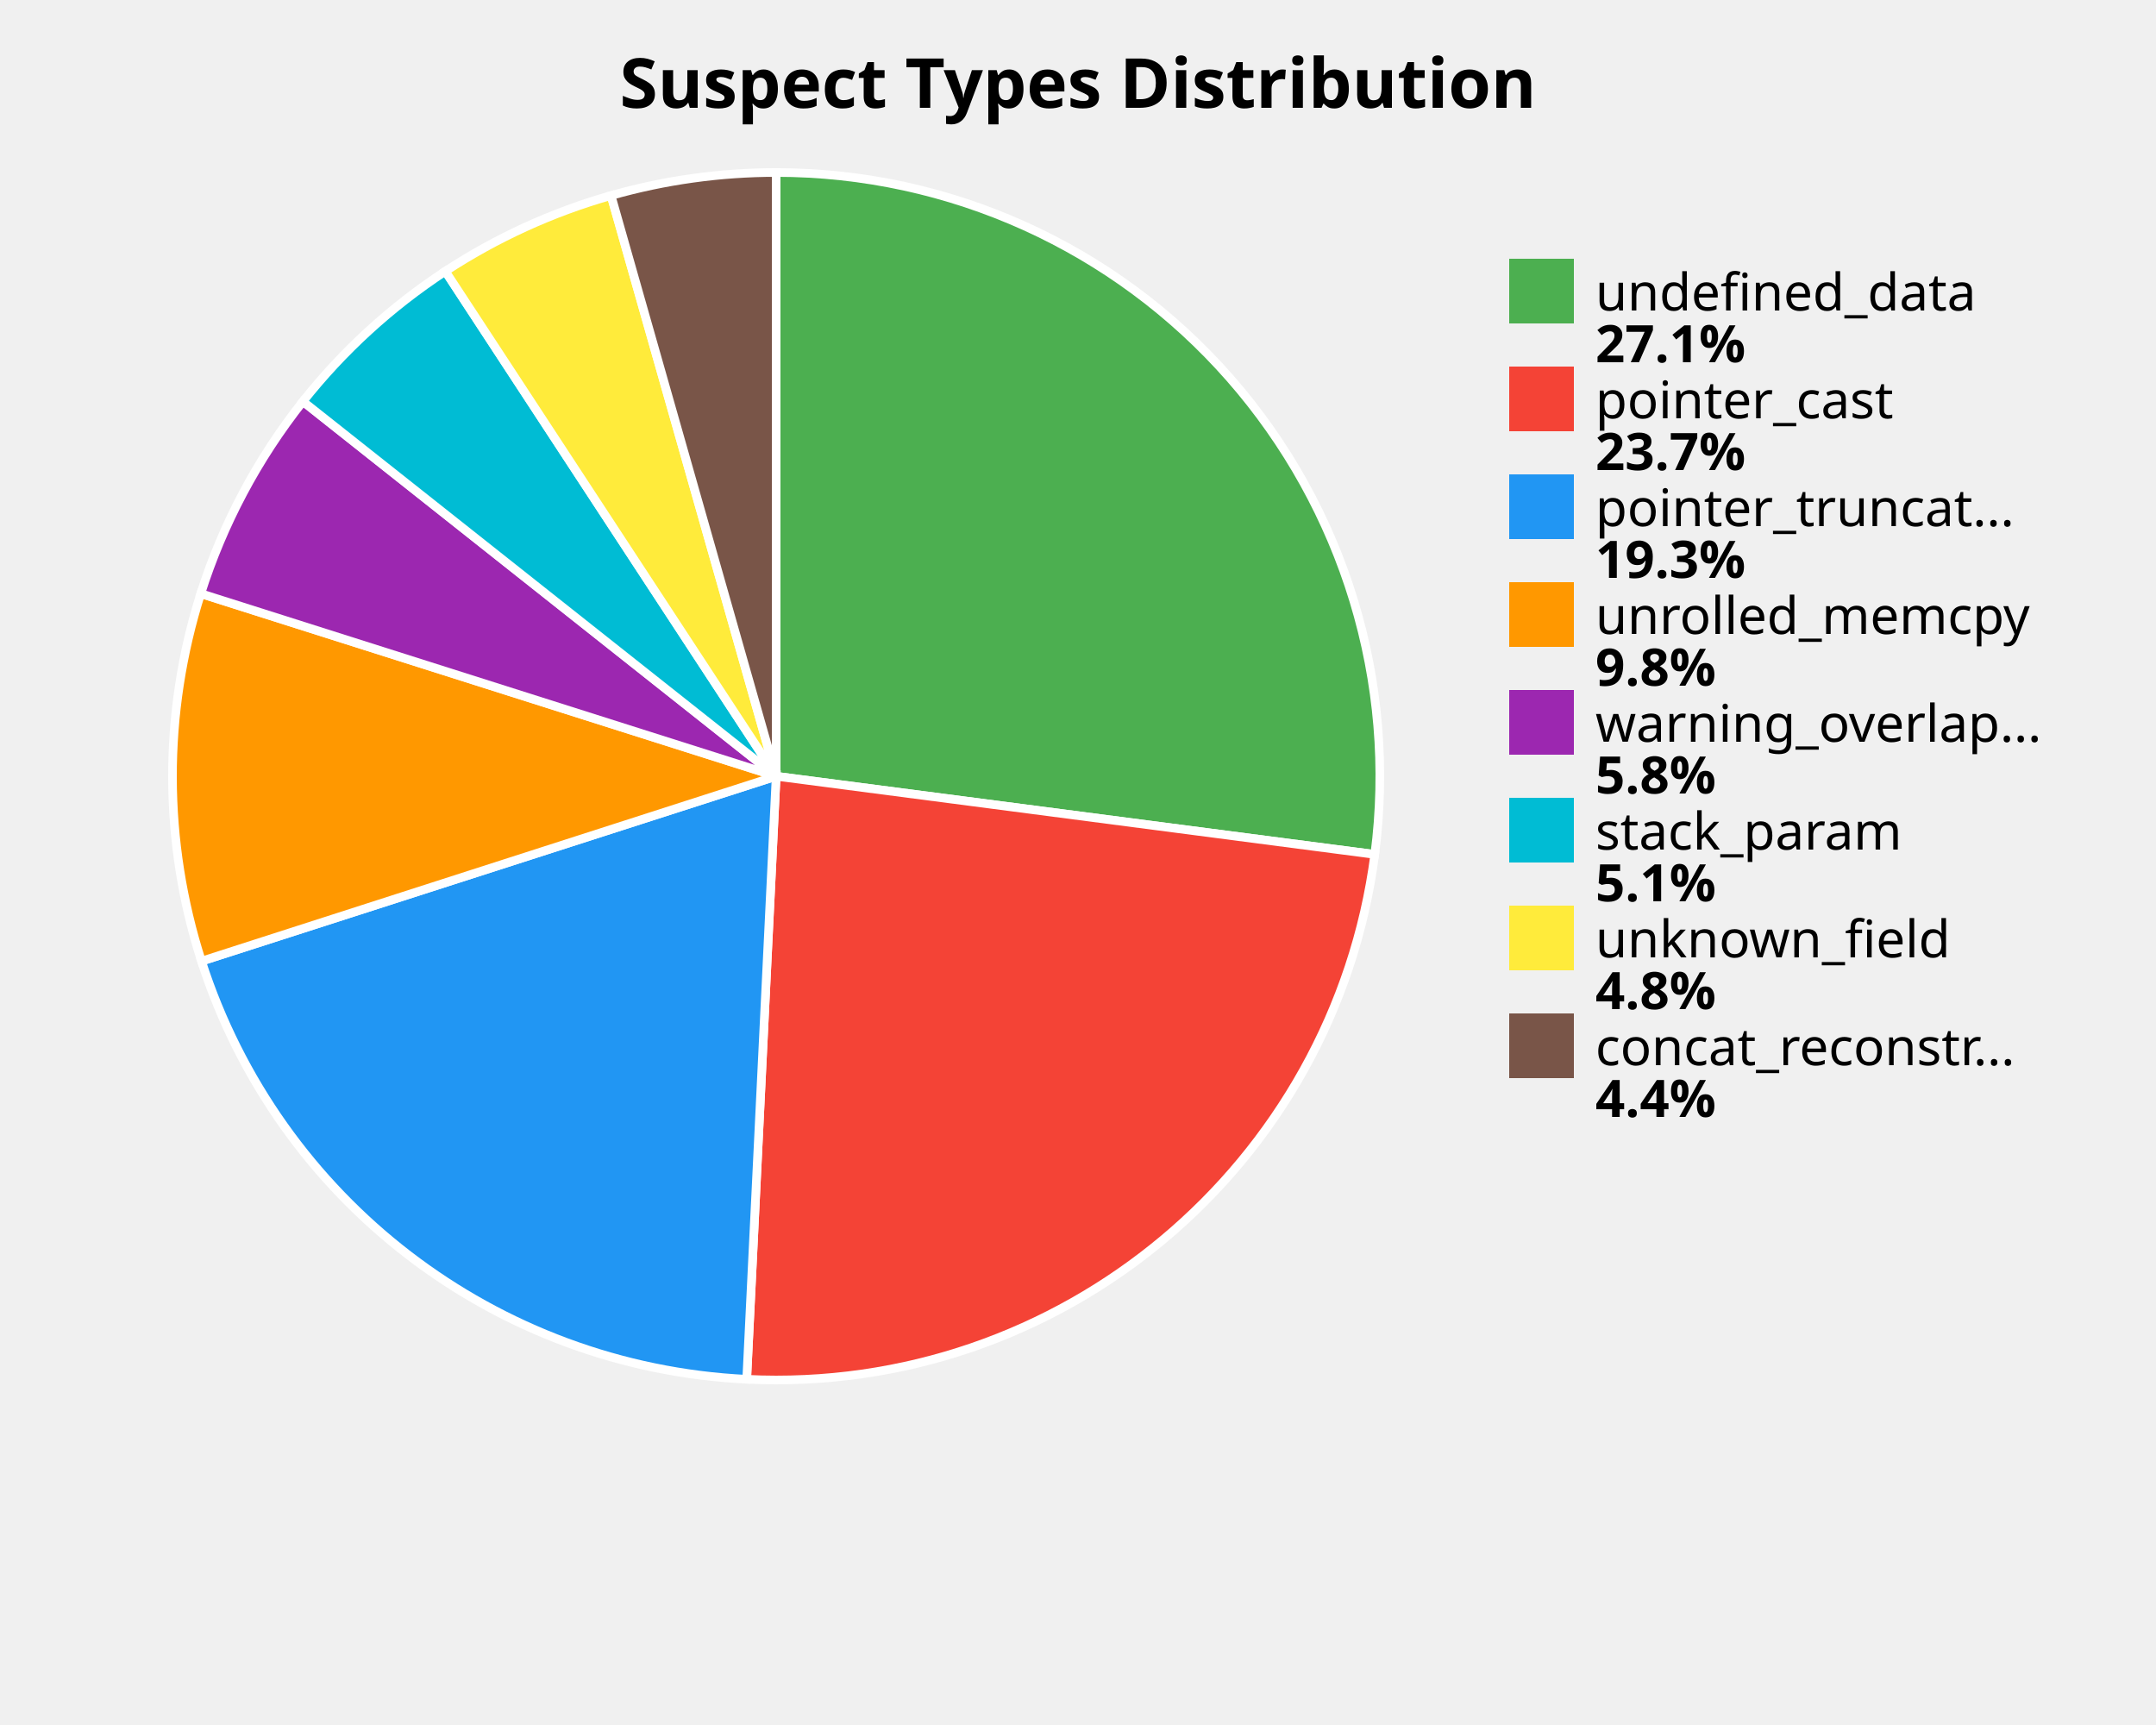
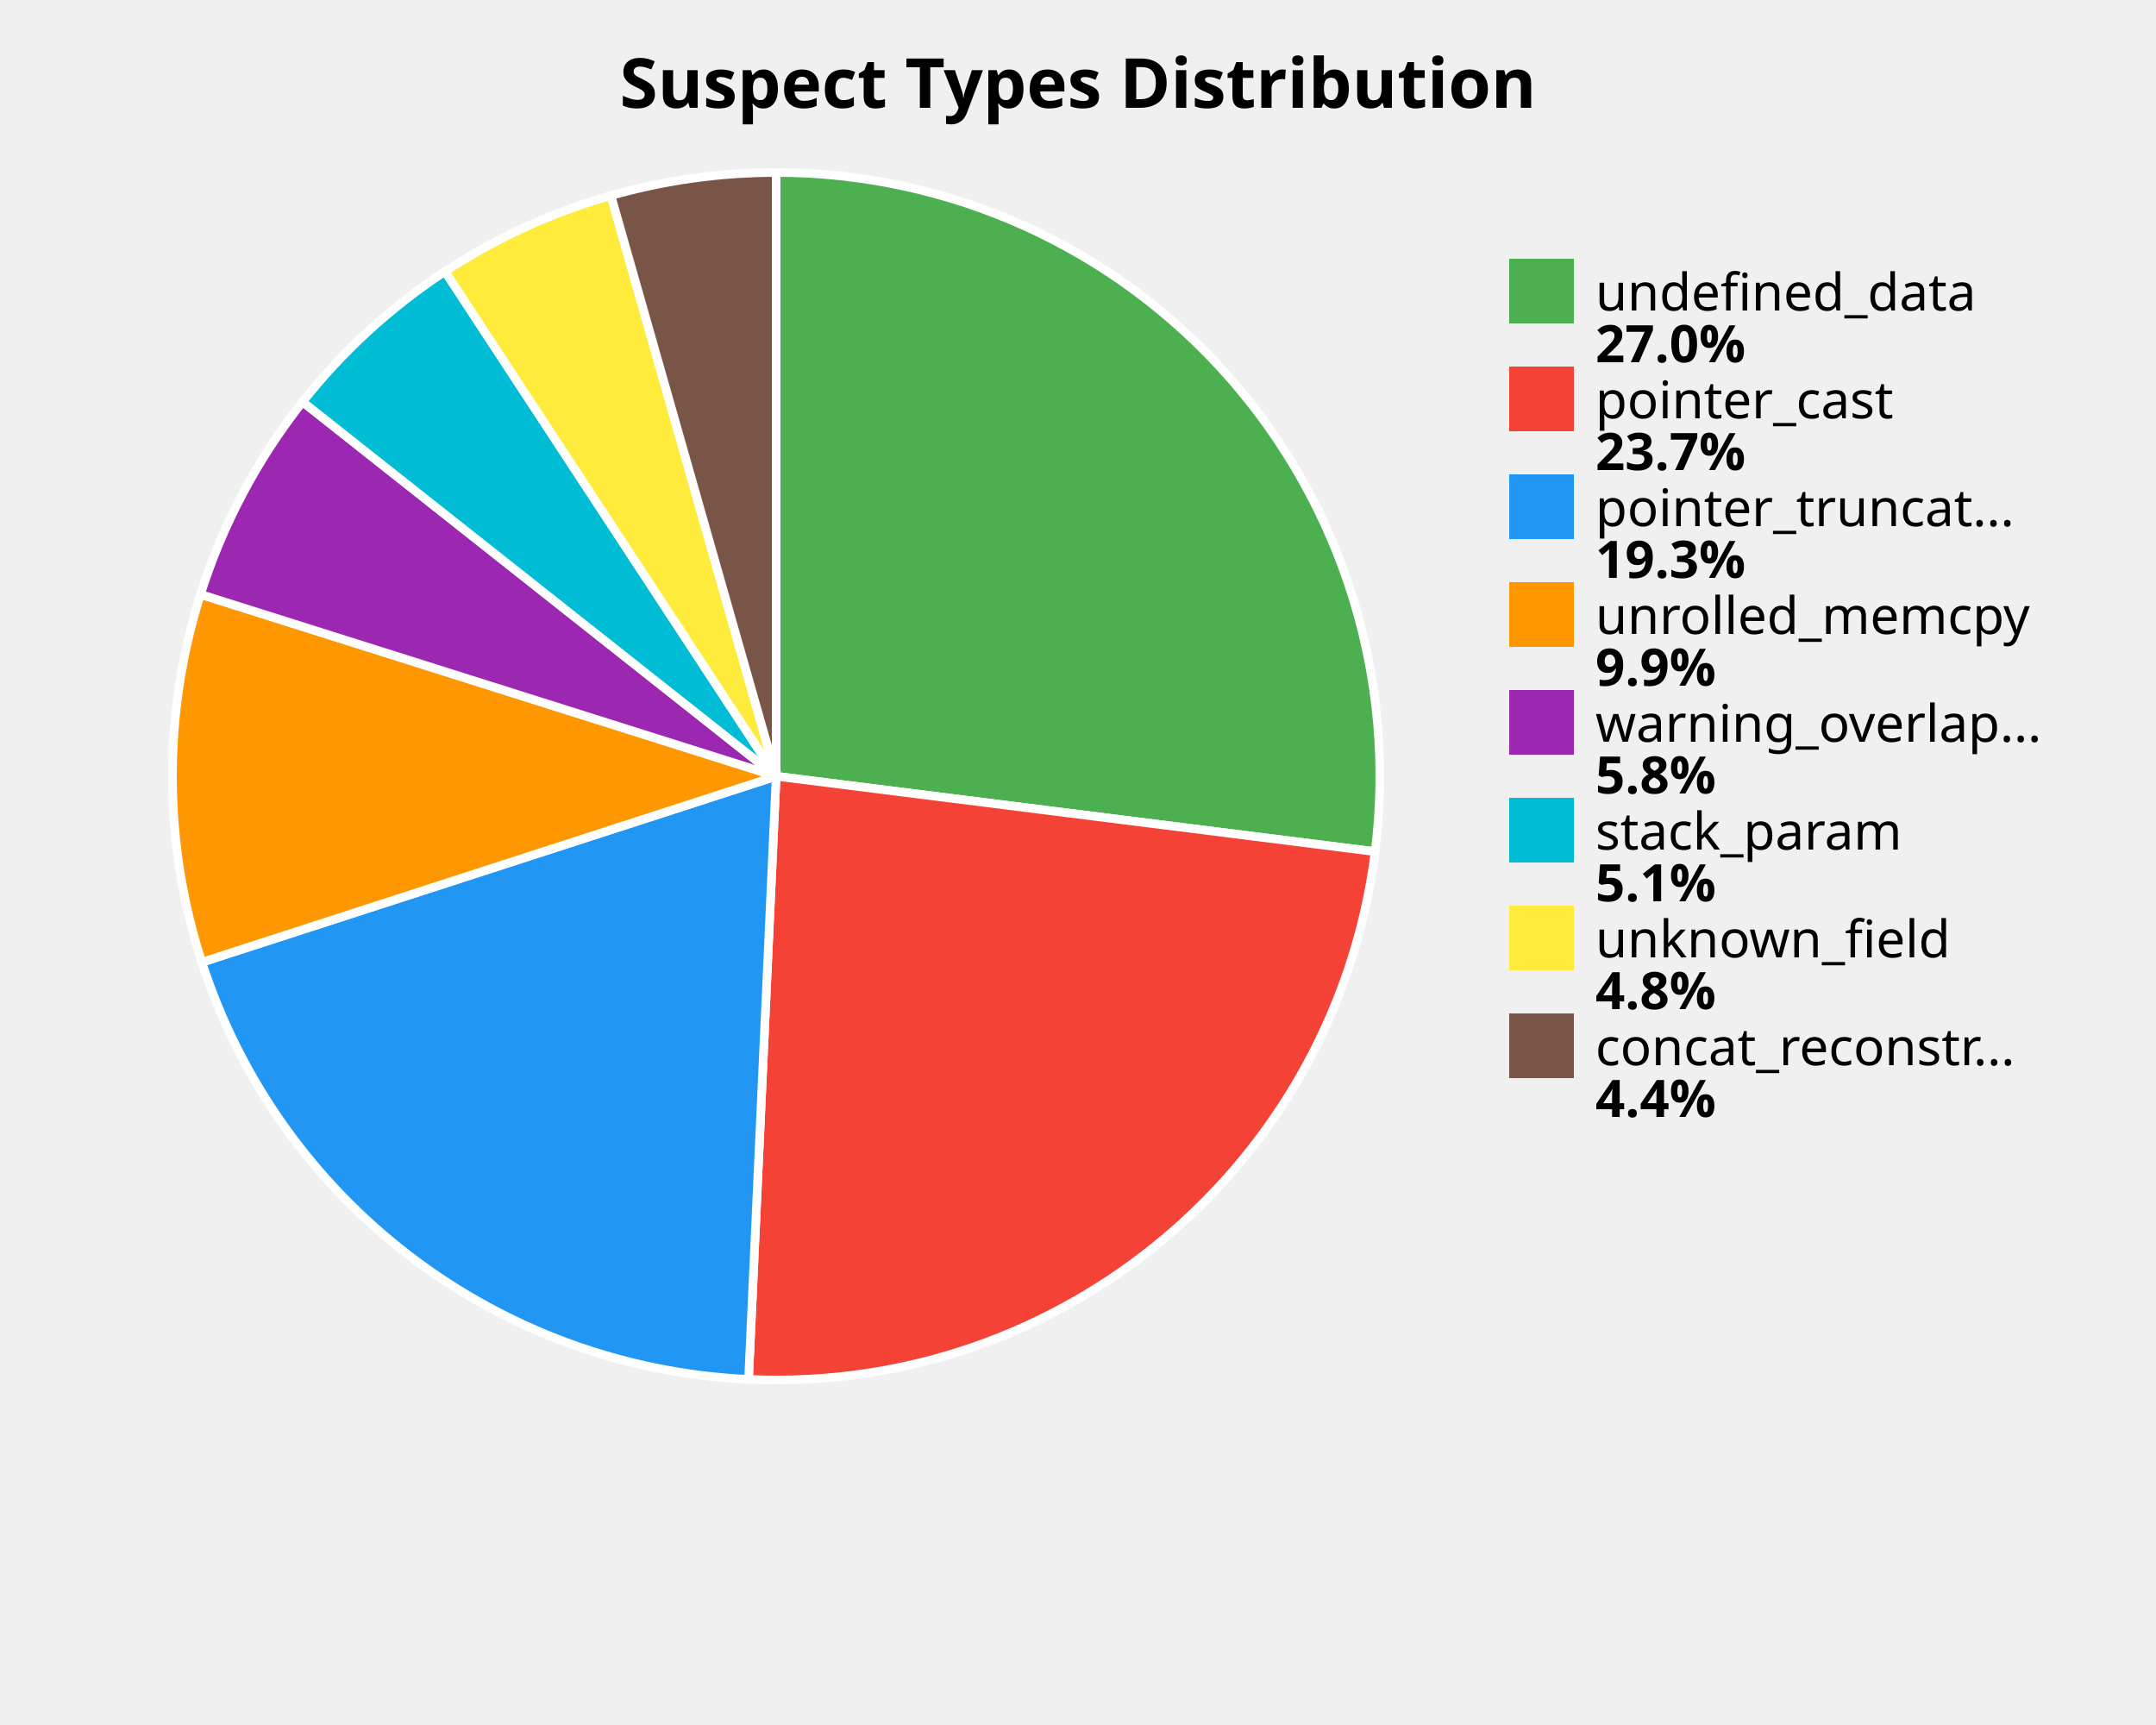
<svg xmlns="http://www.w3.org/2000/svg" width="500" height="400" viewBox="0 0 500 400">
  <style>
    .title { font: bold 16px sans-serif; }
    .label { font: 12px sans-serif; }
    .value { font: bold 12px sans-serif; }
  </style>
  <rect width="100%%" height="100%%" fill="white" />
  <text x="250" y="25" class="title" text-anchor="middle">Suspect Types Distribution</text>
-   <path d="M 180,180 L 180.00,40.00 A 140,140 0 0,1 318.82,198.12 Z" fill="#4CAF50" stroke="white" stroke-width="2" />
-   <path d="M 180,180 L 318.82,198.12 A 140,140 0 0,1 173.17,319.83 Z" fill="#F44336" stroke="white" stroke-width="2" />
-   <path d="M 180,180 L 173.17,319.83 A 140,140 0 0,1 46.73,222.88 Z" fill="#2196F3" stroke="white" stroke-width="2" />
-   <path d="M 180,180 L 46.73,222.88 A 140,140 0 0,1 46.56,137.65 Z" fill="#FF9800" stroke="white" stroke-width="2" />
-   <path d="M 180,180 L 46.56,137.65 A 140,140 0 0,1 70.25,93.09 Z" fill="#9C27B0" stroke="white" stroke-width="2" />
-   <path d="M 180,180 L 70.25,93.09 A 140,140 0 0,1 103.28,62.90 Z" fill="#00BCD4" stroke="white" stroke-width="2" />
-   <path d="M 180,180 L 103.28,62.90 A 140,140 0 0,1 141.71,45.34 Z" fill="#FFEB3B" stroke="white" stroke-width="2" />
-   <path d="M 180,180 L 141.71,45.34 A 140,140 0 0,1 180.00,40.00 Z" fill="#795548" stroke="white" stroke-width="2" />
+   <path d="M 180,180 L 180.00,40.00 A 140,140 0 0,1 318.90,197.48 Z" fill="#4CAF50" stroke="white" stroke-width="2" />
+   <path d="M 180,180 L 318.90,197.48 A 140,140 0 0,1 173.60,319.85 Z" fill="#F44336" stroke="white" stroke-width="2" />
+   <path d="M 180,180 L 173.60,319.85 A 140,140 0 0,1 46.81,223.13 Z" fill="#2196F3" stroke="white" stroke-width="2" />
+   <path d="M 180,180 L 46.81,223.13 A 140,140 0 0,1 46.50,137.82 Z" fill="#FF9800" stroke="white" stroke-width="2" />
+   <path d="M 180,180 L 46.50,137.82 A 140,140 0 0,1 70.17,93.18 Z" fill="#9C27B0" stroke="white" stroke-width="2" />
+   <path d="M 180,180 L 70.17,93.18 A 140,140 0 0,1 103.21,62.94 Z" fill="#00BCD4" stroke="white" stroke-width="2" />
+   <path d="M 180,180 L 103.21,62.94 A 140,140 0 0,1 141.68,45.35 Z" fill="#FFEB3B" stroke="white" stroke-width="2" />
+   <path d="M 180,180 L 141.68,45.35 A 140,140 0 0,1 180.00,40.00 Z" fill="#795548" stroke="white" stroke-width="2" />
  <rect x="350" y="60" width="15" height="15" fill="#4CAF50" />
  <text x="370" y="72" class="label">undefined_data</text>
-   <text x="370" y="84" class="value">27.1%</text>
+   <text x="370" y="84" class="value">27.0%</text>
  <rect x="350" y="85" width="15" height="15" fill="#F44336" />
  <text x="370" y="97" class="label">pointer_cast</text>
  <text x="370" y="109" class="value">23.7%</text>
  <rect x="350" y="110" width="15" height="15" fill="#2196F3" />
  <text x="370" y="122" class="label">pointer_truncat...</text>
  <text x="370" y="134" class="value">19.3%</text>
  <rect x="350" y="135" width="15" height="15" fill="#FF9800" />
  <text x="370" y="147" class="label">unrolled_memcpy</text>
-   <text x="370" y="159" class="value">9.8%</text>
+   <text x="370" y="159" class="value">9.9%</text>
  <rect x="350" y="160" width="15" height="15" fill="#9C27B0" />
  <text x="370" y="172" class="label">warning_overlap...</text>
  <text x="370" y="184" class="value">5.8%</text>
  <rect x="350" y="185" width="15" height="15" fill="#00BCD4" />
  <text x="370" y="197" class="label">stack_param</text>
  <text x="370" y="209" class="value">5.1%</text>
  <rect x="350" y="210" width="15" height="15" fill="#FFEB3B" />
  <text x="370" y="222" class="label">unknown_field</text>
  <text x="370" y="234" class="value">4.8%</text>
  <rect x="350" y="235" width="15" height="15" fill="#795548" />
  <text x="370" y="247" class="label">concat_reconstr...</text>
  <text x="370" y="259" class="value">4.4%</text>
</svg>
